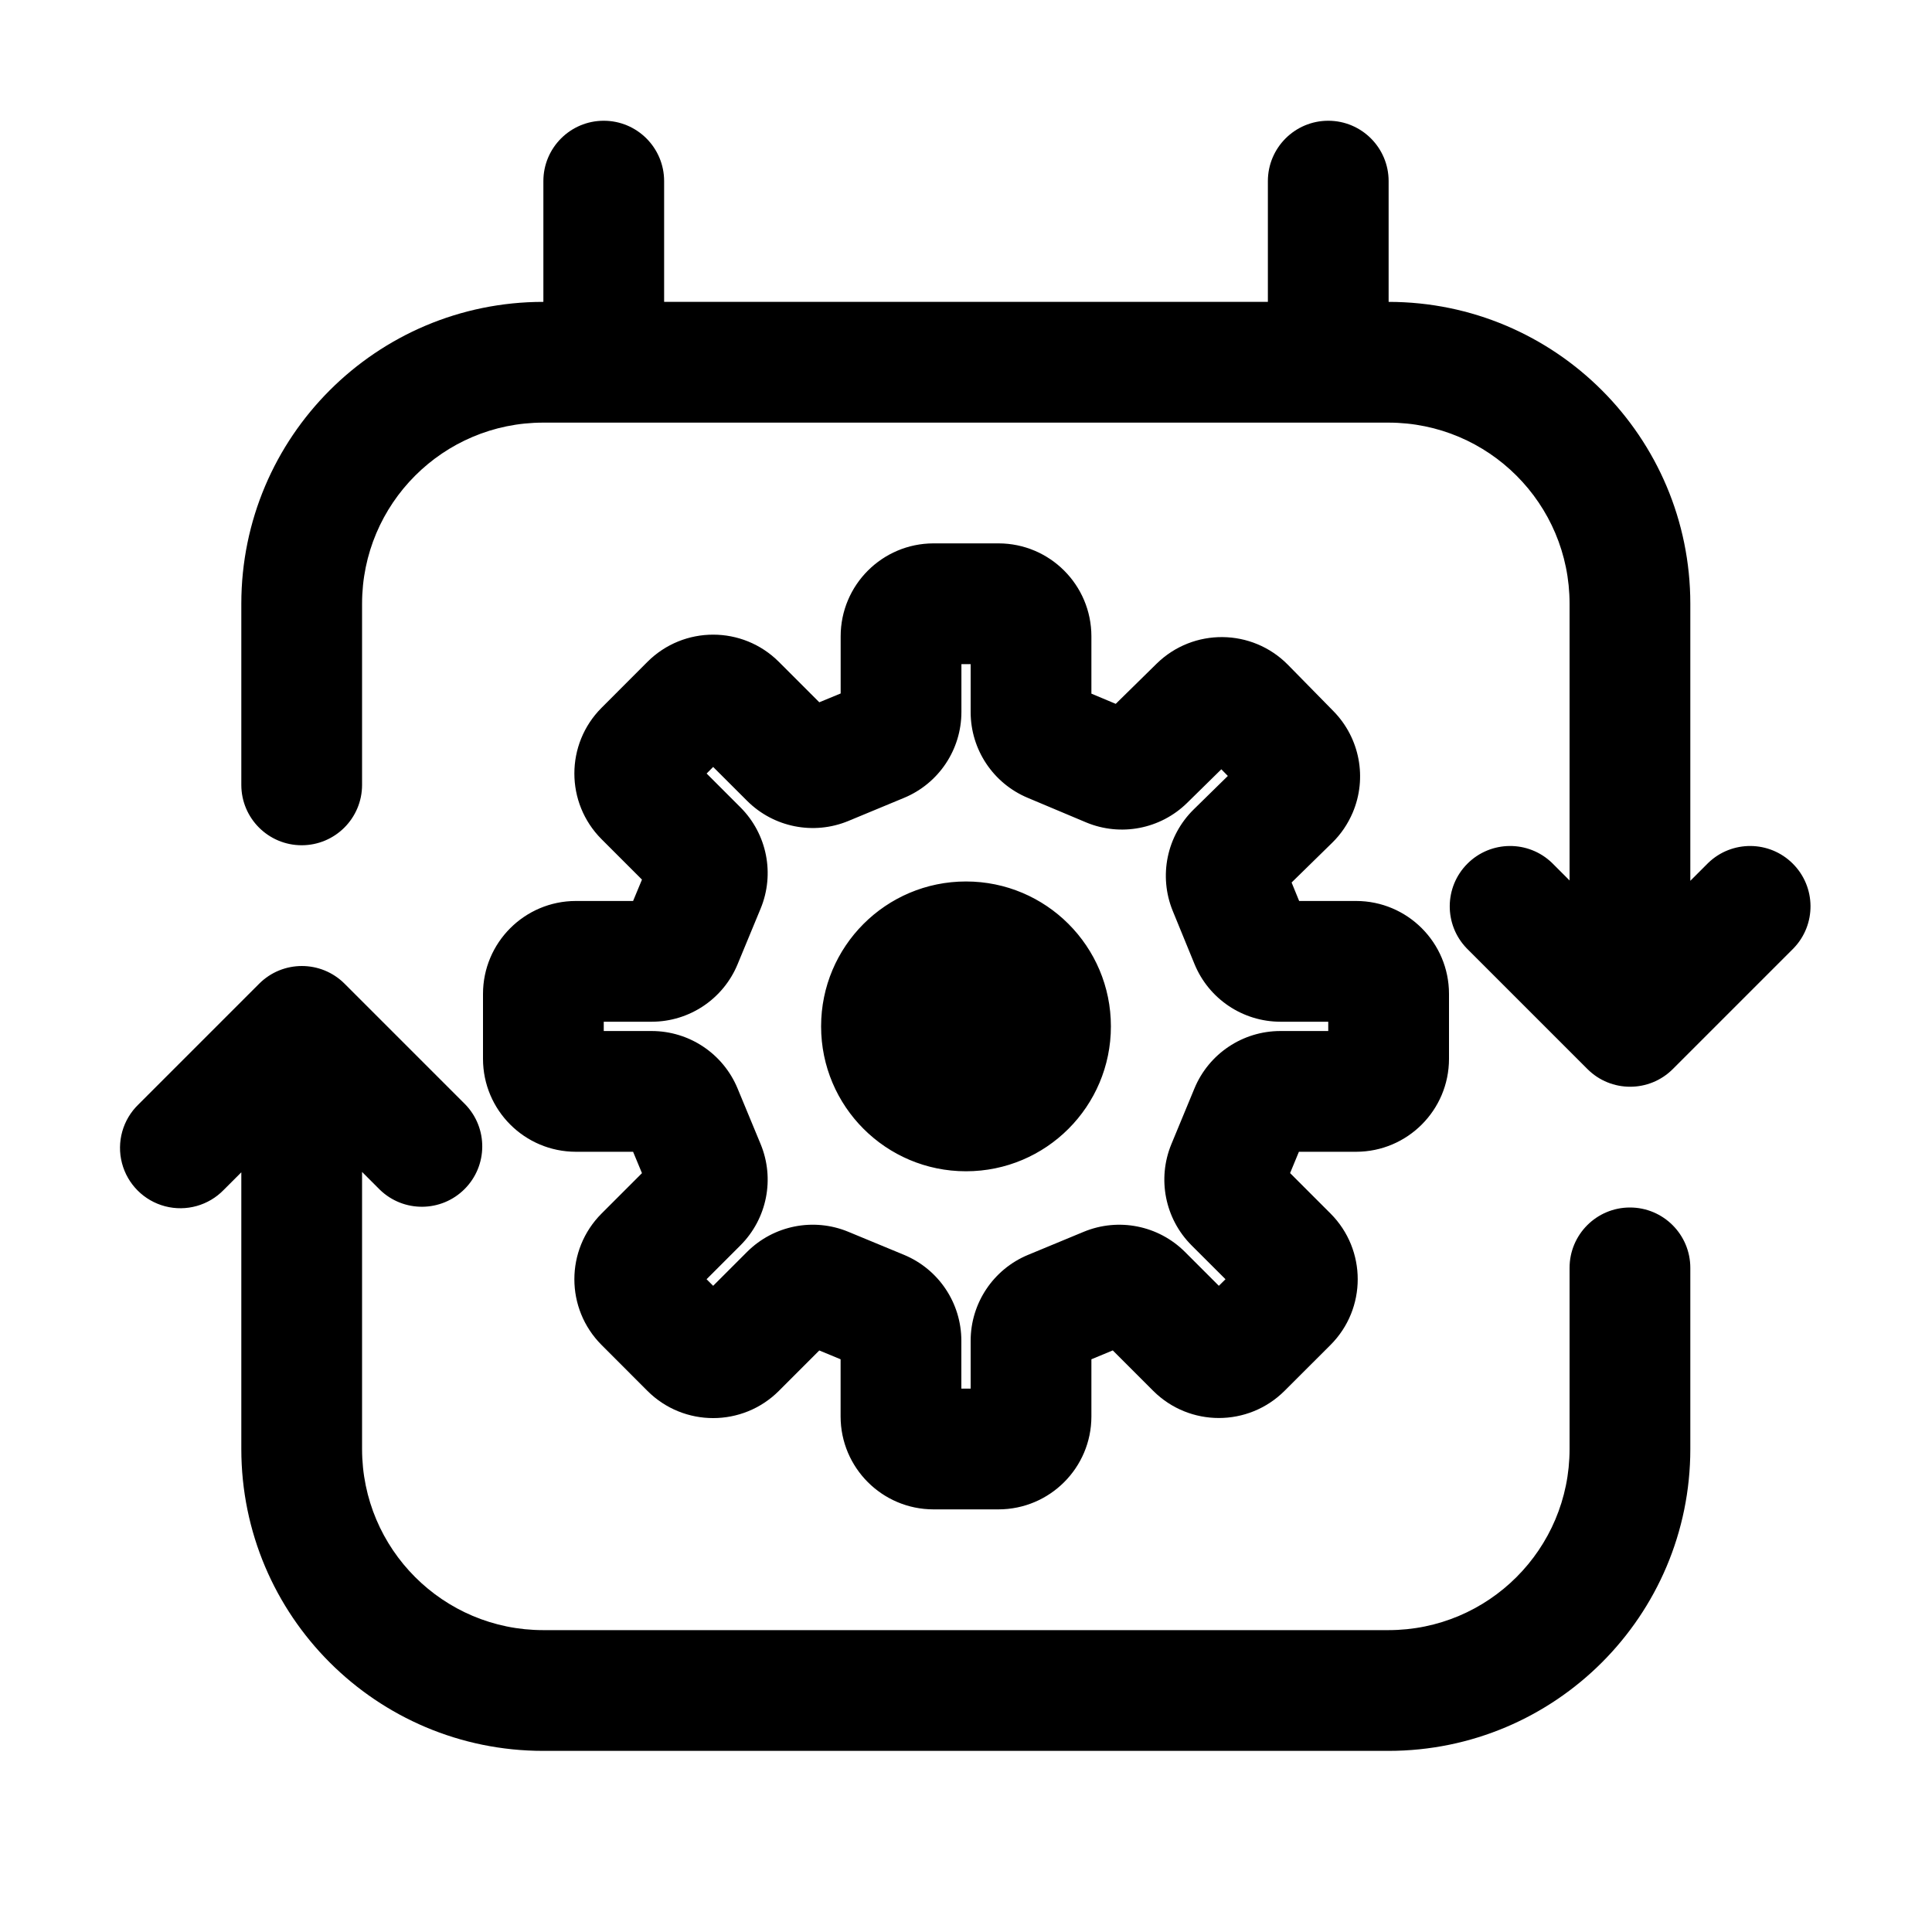
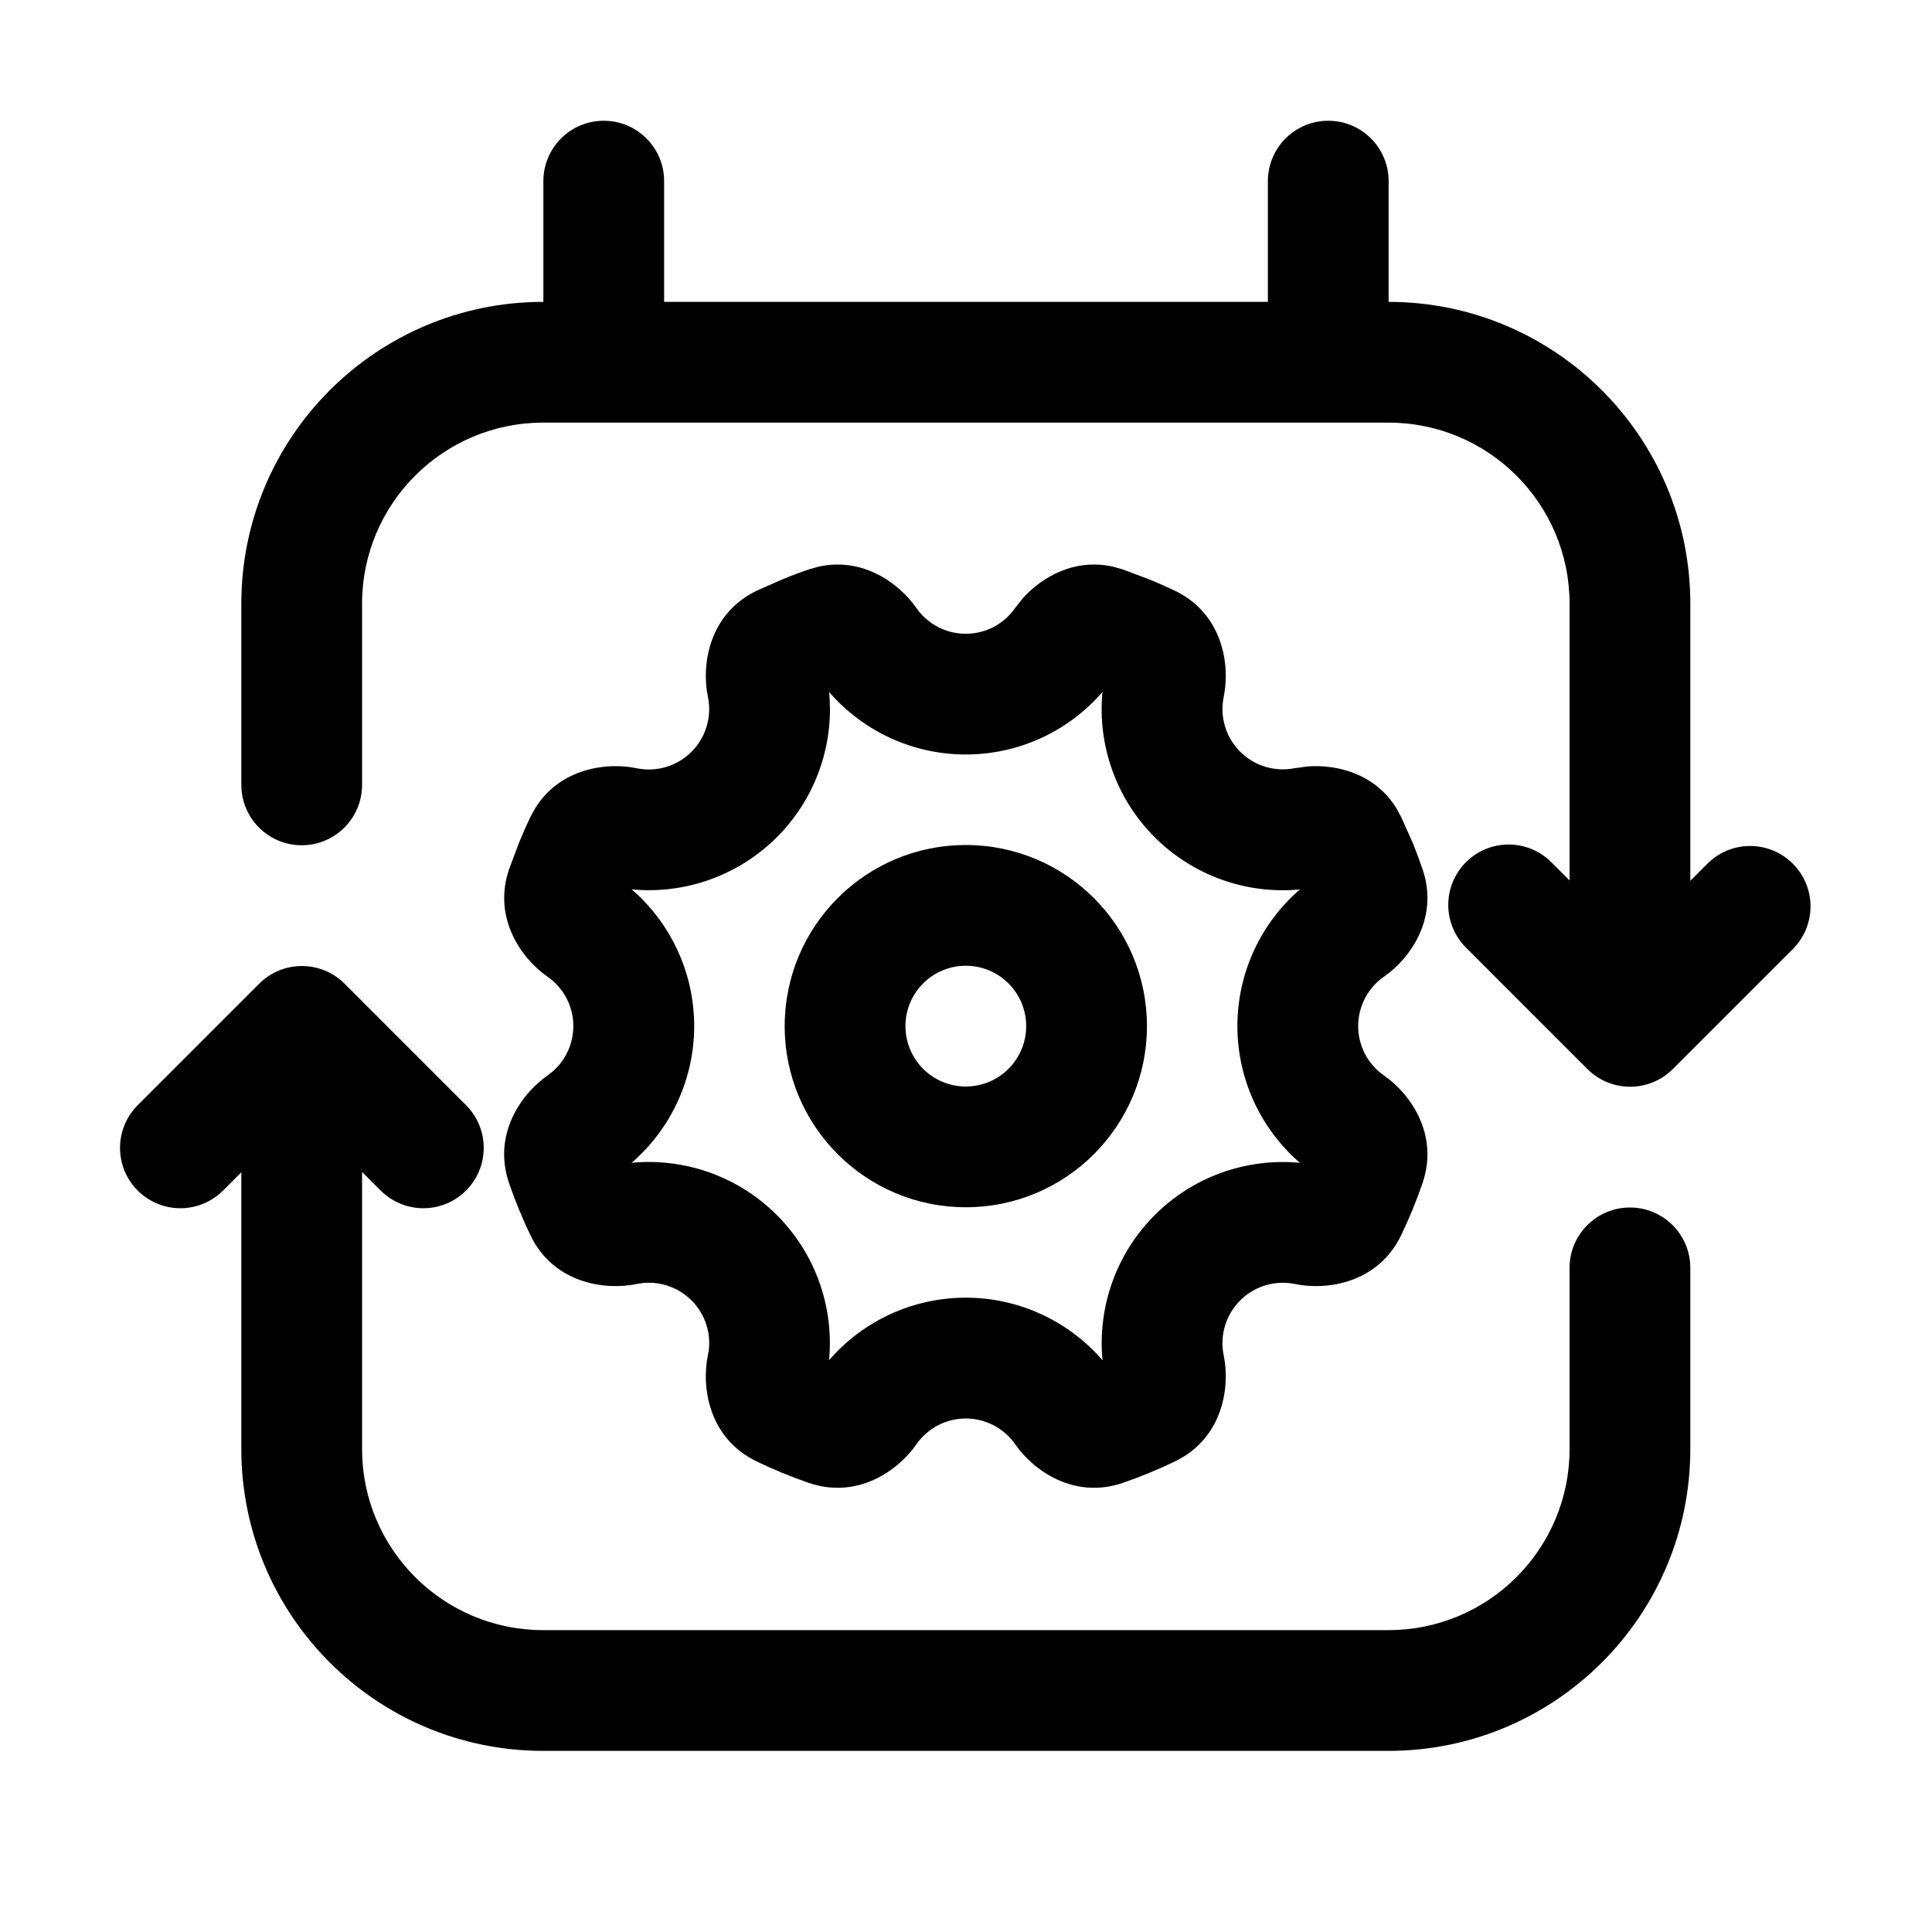
<svg xmlns="http://www.w3.org/2000/svg" width="32" height="32" viewBox="0 0 32 32">
-   <path d="M10 2a1 1 0 0 1 1 1v2h10V3a1 1 0 1 1 2 0v2a5 5 0 0 1 4.997 5v4.589l.296-.296a1 1 0 0 1 1.414 1.414l-2 2a1 1 0 0 1-1.414 0l-2-2a1 1 0 0 1 1.414-1.414l.29.29V10a3 3 0 0 0-3-3h-14a3 3 0 0 0-3 3v3a1 1 0 1 1-2 0v-3a5 5 0 0 1 5-5H9V3a1 1 0 0 1 1-1M5.707 16.293a1 1 0 0 0-1.414 0l-2 2a1 1 0 1 0 1.414 1.414l.29-.29V24a5 5 0 0 0 5 5h14a5 5 0 0 0 5-5v-3a1 1 0 1 0-2 0v3a3 3 0 0 1-3 3h-14a3 3 0 0 1-3-3v-4.589l.296.296a1 1 0 0 0 1.414-1.414zM13.6 17a2.4 2.4 0 1 0 4.8 0 2.4 2.4 0 0 0-4.8 0M18.48 11.658l.678-.666a1.54 1.54 0 0 1 2.175.02l.754.768a1.54 1.54 0 0 1 .318 1.68c-.08.187-.194.356-.338.497l-.674.66.125.306h.944A1.54 1.54 0 0 1 24 16.462v1.076a1.54 1.54 0 0 1-1.538 1.539h-.948l-.146.353.67.67a1.54 1.54 0 0 1 0 2.176l-.762.761a1.54 1.54 0 0 1-2.175 0l-.67-.67-.354.147v.948A1.54 1.54 0 0 1 16.538 25h-1.077a1.54 1.54 0 0 1-1.538-1.538v-.948l-.353-.146-.67.67a1.54 1.54 0 0 1-2.176 0l-.761-.762a1.54 1.54 0 0 1 0-2.175l.67-.67-.147-.354h-.948A1.54 1.54 0 0 1 8 17.538v-1.076a1.54 1.54 0 0 1 1.538-1.539h.948l.147-.354-.67-.67a1.54 1.54 0 0 1 0-2.175l.761-.762a1.54 1.54 0 0 1 2.176 0l.67.67.354-.146v-.947A1.54 1.54 0 0 1 15.462 9h1.077a1.54 1.54 0 0 1 1.538 1.539v.95zM15.924 11v.794a1.54 1.54 0 0 1-.95 1.421l-.923.383a1.54 1.54 0 0 1-1.677-.334l-.562-.561-.108.109.561.561a1.54 1.54 0 0 1 .333 1.677l-.382.923a1.54 1.54 0 0 1-1.421.95H10v.154h.794a1.54 1.54 0 0 1 1.422.95l.382.922a1.54 1.54 0 0 1-.333 1.677l-.562.562.109.109.561-.561a1.54 1.54 0 0 1 1.677-.334l.923.382a1.54 1.54 0 0 1 .95 1.422V23h.154v-.794a1.54 1.54 0 0 1 .95-1.421l.924-.383a1.54 1.54 0 0 1 1.675.333l.562.562.11-.109-.562-.561a1.54 1.54 0 0 1-.334-1.677l.382-.923a1.54 1.54 0 0 1 1.422-.95H22v-.154h-.792a1.54 1.54 0 0 1-1.424-.957l-.36-.879a1.54 1.54 0 0 1 .347-1.68l.566-.555-.108-.11-.568.558a1.54 1.54 0 0 1-1.67.322l-.97-.408a1.54 1.54 0 0 1-.944-1.418V11z" />
+   <path d="M4.293 16.293a1 1 0 0 1 1.414 0l2 2a1 1 0 1 1-1.414 1.414l-.296-.296V24a3 3 0 0 0 3 3h14a3 3 0 0 0 3-3v-3a1 1 0 1 1 2 0v3a5 5 0 0 1-5 5h-14a5 5 0 0 1-5-5v-4.583l-.29.29a1 1 0 1 1-1.414-1.414zM15.997 13.996a3 3 0 1 1 0 6 3 3 0 0 1 0-6m0 2a1 1 0 1 0 0 2 1 1 0 0 0 0-2M16.946 9.904c.316-.349.859-.666 1.502-.515l.15.043.436.164q.215.087.424.187c.8.384.92 1.239.81 1.76a1 1 0 0 0 1.179 1.18l.21-.028c.482-.037 1.117.114 1.474.696l.077.142.19.424q.087.216.163.437c.278.809-.206 1.483-.634 1.78a.997.997 0 0 0 0 1.642c.429.299.912.972.634 1.782q-.152.442-.353.86c-.384.799-1.237.919-1.76.809a1 1 0 0 0-1.18 1.18c.11.523-.01 1.376-.81 1.76a8 8 0 0 1-.86.354c-.809.277-1.482-.206-1.78-.635a.997.997 0 0 0-1.642 0c-.299.429-.972.912-1.781.635a8 8 0 0 1-.86-.354c-.8-.384-.92-1.237-.81-1.76l.017-.1a1 1 0 0 0-1.197-1.08c-.523.11-1.377-.01-1.76-.809a8 8 0 0 1-.353-.86c-.278-.81.205-1.483.634-1.782l.094-.074a.997.997 0 0 0-.094-1.567c-.429-.298-.911-.972-.633-1.781l.164-.437a8 8 0 0 1 .187-.424l.078-.141c.412-.672 1.193-.771 1.684-.667a1 1 0 0 0 1.18-1.18c-.111-.523.009-1.378.81-1.762l.423-.187q.214-.089.436-.164l.15-.043c.742-.174 1.35.275 1.63.677a.997.997 0 0 0 1.642 0zm1.315 1.557a2.993 2.993 0 0 1-4.528.001q.013.14.014.284a3 3 0 0 1-3.284 2.985 2.993 2.993 0 0 1-.002 4.529q.141-.015.286-.014a3 3 0 0 1 2.985 3.283 2.993 2.993 0 0 1 4.529.001 3 3 0 0 1 3.27-3.27 2.993 2.993 0 0 1-.001-4.528 3 3 0 0 1-3.27-3.27M22 2a1 1 0 0 1 1 1v2a5 5 0 0 1 4.997 5v4.589l.296-.296a1 1 0 0 1 1.414 1.414l-2 2a1 1 0 0 1-1.414 0l-2-2a1 1 0 1 1 1.414-1.414l.29.29V10a3 3 0 0 0-3-3h-14a3 3 0 0 0-3 3v3a1 1 0 0 1-2 0v-3a5 5 0 0 1 5-5H9V3a1 1 0 0 1 2 0v2h10V3a1 1 0 0 1 1-1" />
</svg>
